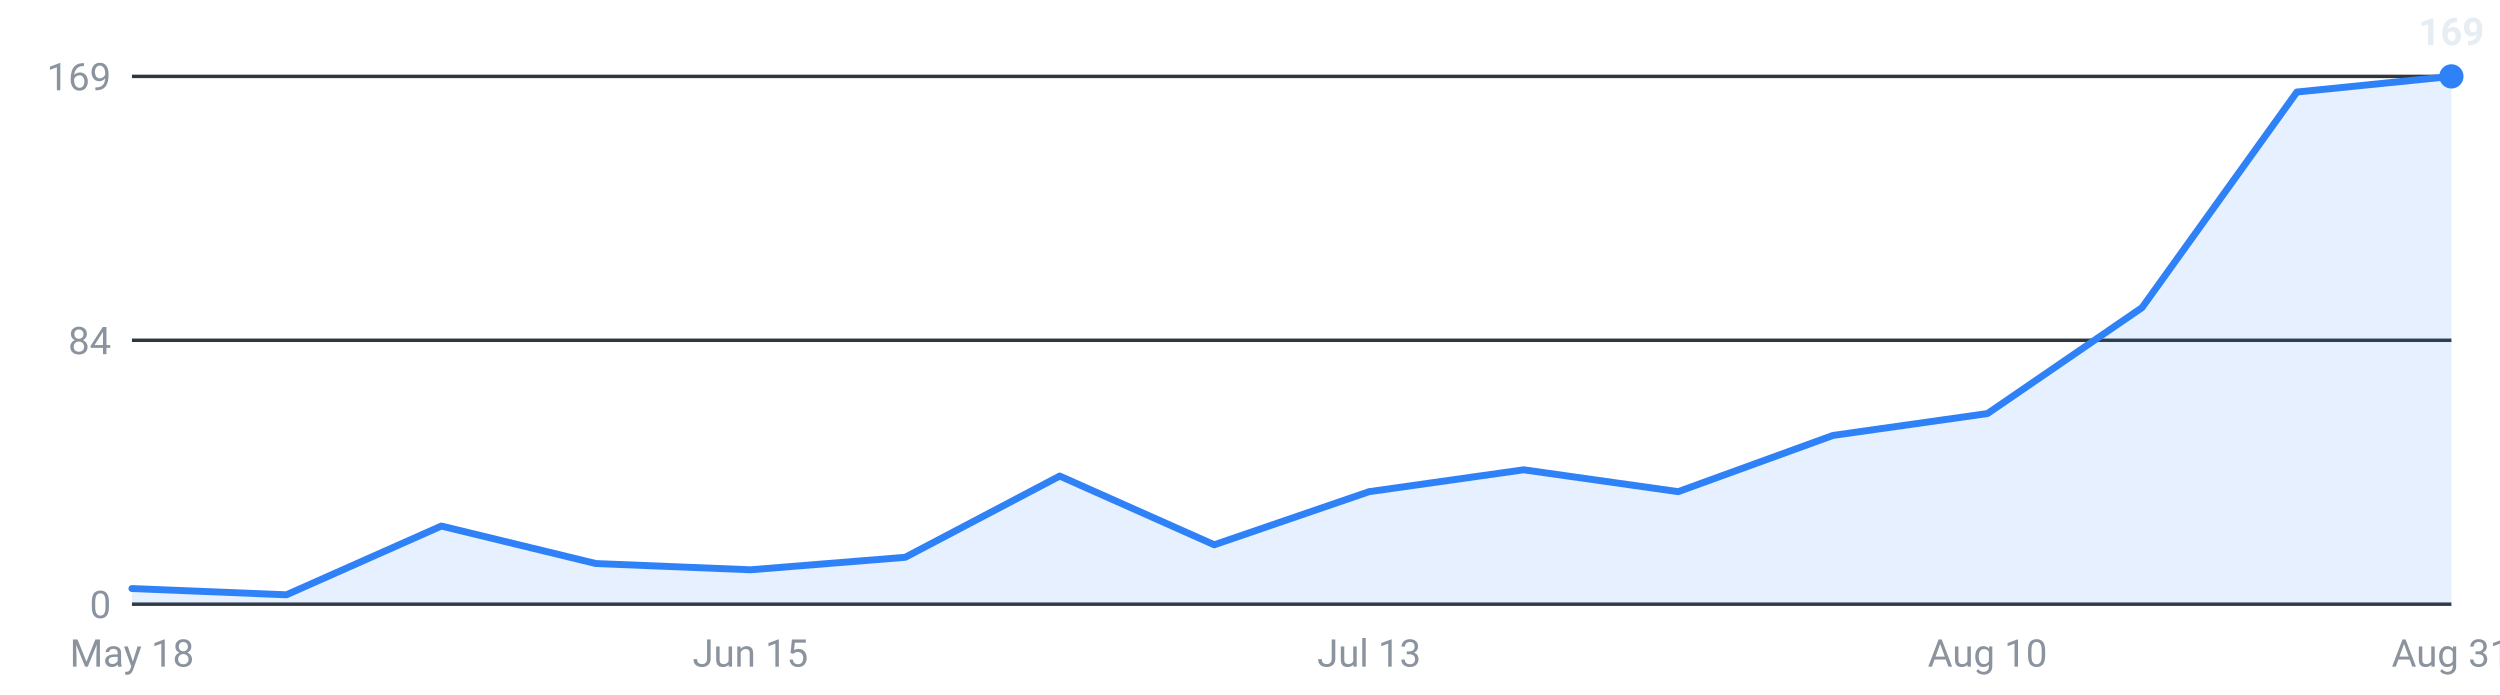
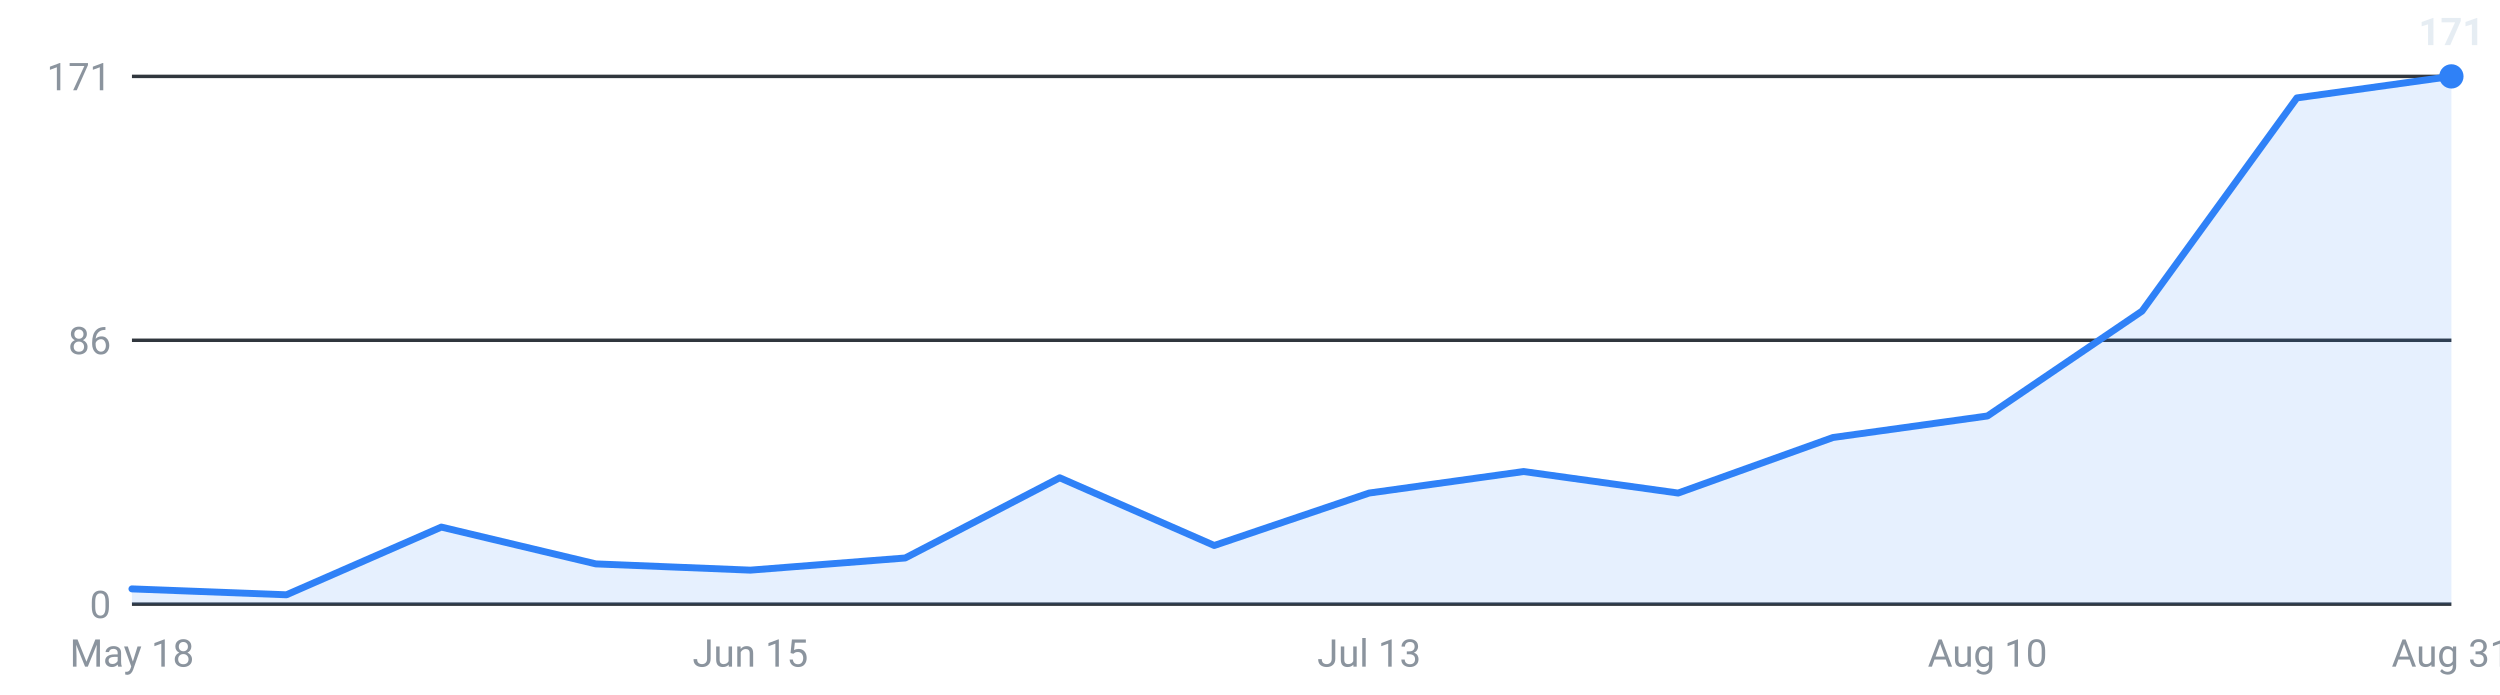
<svg xmlns="http://www.w3.org/2000/svg" viewBox="0 0 720 200" width="720" height="200" role="img" aria-label="Internships posted per week, last 16 weeks">
  <g font-family="-apple-system,Segoe UI,Roboto,sans-serif" font-size="11">
    <line x1="38" y1="174.0" x2="706" y2="174.0" stroke="#30363d" stroke-width="1" />
    <text x="32" y="178.0" text-anchor="end" fill="#8b949e">0</text>
    <line x1="38" y1="98.0" x2="706" y2="98.0" stroke="#30363d" stroke-width="1" />
-     <text x="32" y="102.0" text-anchor="end" fill="#8b949e">84</text>
+     <text x="32" y="102.0" text-anchor="end" fill="#8b949e">86</text>
    <line x1="38" y1="22.0" x2="706" y2="22.0" stroke="#30363d" stroke-width="1" />
-     <text x="32" y="26.0" text-anchor="end" fill="#8b949e">169</text>
-     <path d="M38.0,174 L38.0,169.5 L82.5,171.3 L127.1,151.5 L171.6,162.3 L216.1,164.1 L260.7,160.5 L305.2,137.1 L349.7,156.9 L394.3,141.6 L438.8,135.3 L483.3,141.6 L527.9,125.4 L572.4,119.1 L616.9,88.6 L661.5,26.5 L706.0,22.0 L706.0,174 Z" fill="#2f81f7" fill-opacity="0.12" />
-     <polyline points="38.0,169.5 82.5,171.3 127.1,151.5 171.6,162.3 216.1,164.1 260.7,160.5 305.2,137.1 349.7,156.9 394.3,141.6 438.8,135.3 483.3,141.6 527.9,125.4 572.4,119.1 616.9,88.6 661.5,26.5 706.0,22.0" fill="none" stroke="#2f81f7" stroke-width="2" stroke-linejoin="round" stroke-linecap="round" />
+     <text x="32" y="26.0" text-anchor="end" fill="#8b949e">171</text>
+     <path d="M38.0,174 L38.0,169.6 L82.5,171.3 L127.1,151.8 L171.6,162.4 L216.1,164.2 L260.7,160.7 L305.2,137.6 L349.7,157.1 L394.3,142.0 L438.8,135.8 L483.3,142.0 L527.9,126.0 L572.4,119.8 L616.9,89.6 L661.5,28.2 L706.0,22.0 L706.0,174 Z" fill="#2f81f7" fill-opacity="0.12" />
+     <polyline points="38.0,169.6 82.5,171.3 127.1,151.8 171.6,162.4 216.1,164.2 260.7,160.7 305.2,137.6 349.7,157.1 394.3,142.0 438.8,135.8 483.3,142.0 527.9,126.0 572.4,119.8 616.9,89.6 661.5,28.2 706.0,22.0" fill="none" stroke="#2f81f7" stroke-width="2" stroke-linejoin="round" stroke-linecap="round" />
    <circle cx="706.0" cy="22.0" r="3.5" fill="#2f81f7" />
-     <text x="706.0" y="13.0" text-anchor="middle" fill="#e6edf3" font-weight="600">169</text>
+     <text x="706.0" y="13.0" text-anchor="middle" fill="#e6edf3" font-weight="600">171</text>
    <text x="38.0" y="192" text-anchor="middle" fill="#8b949e">May 18</text>
    <text x="216.1" y="192" text-anchor="middle" fill="#8b949e">Jun 15</text>
    <text x="394.3" y="192" text-anchor="middle" fill="#8b949e">Jul 13</text>
    <text x="572.4" y="192" text-anchor="middle" fill="#8b949e">Aug 10</text>
    <text x="706.0" y="192" text-anchor="middle" fill="#8b949e">Aug 31</text>
  </g>
</svg>
